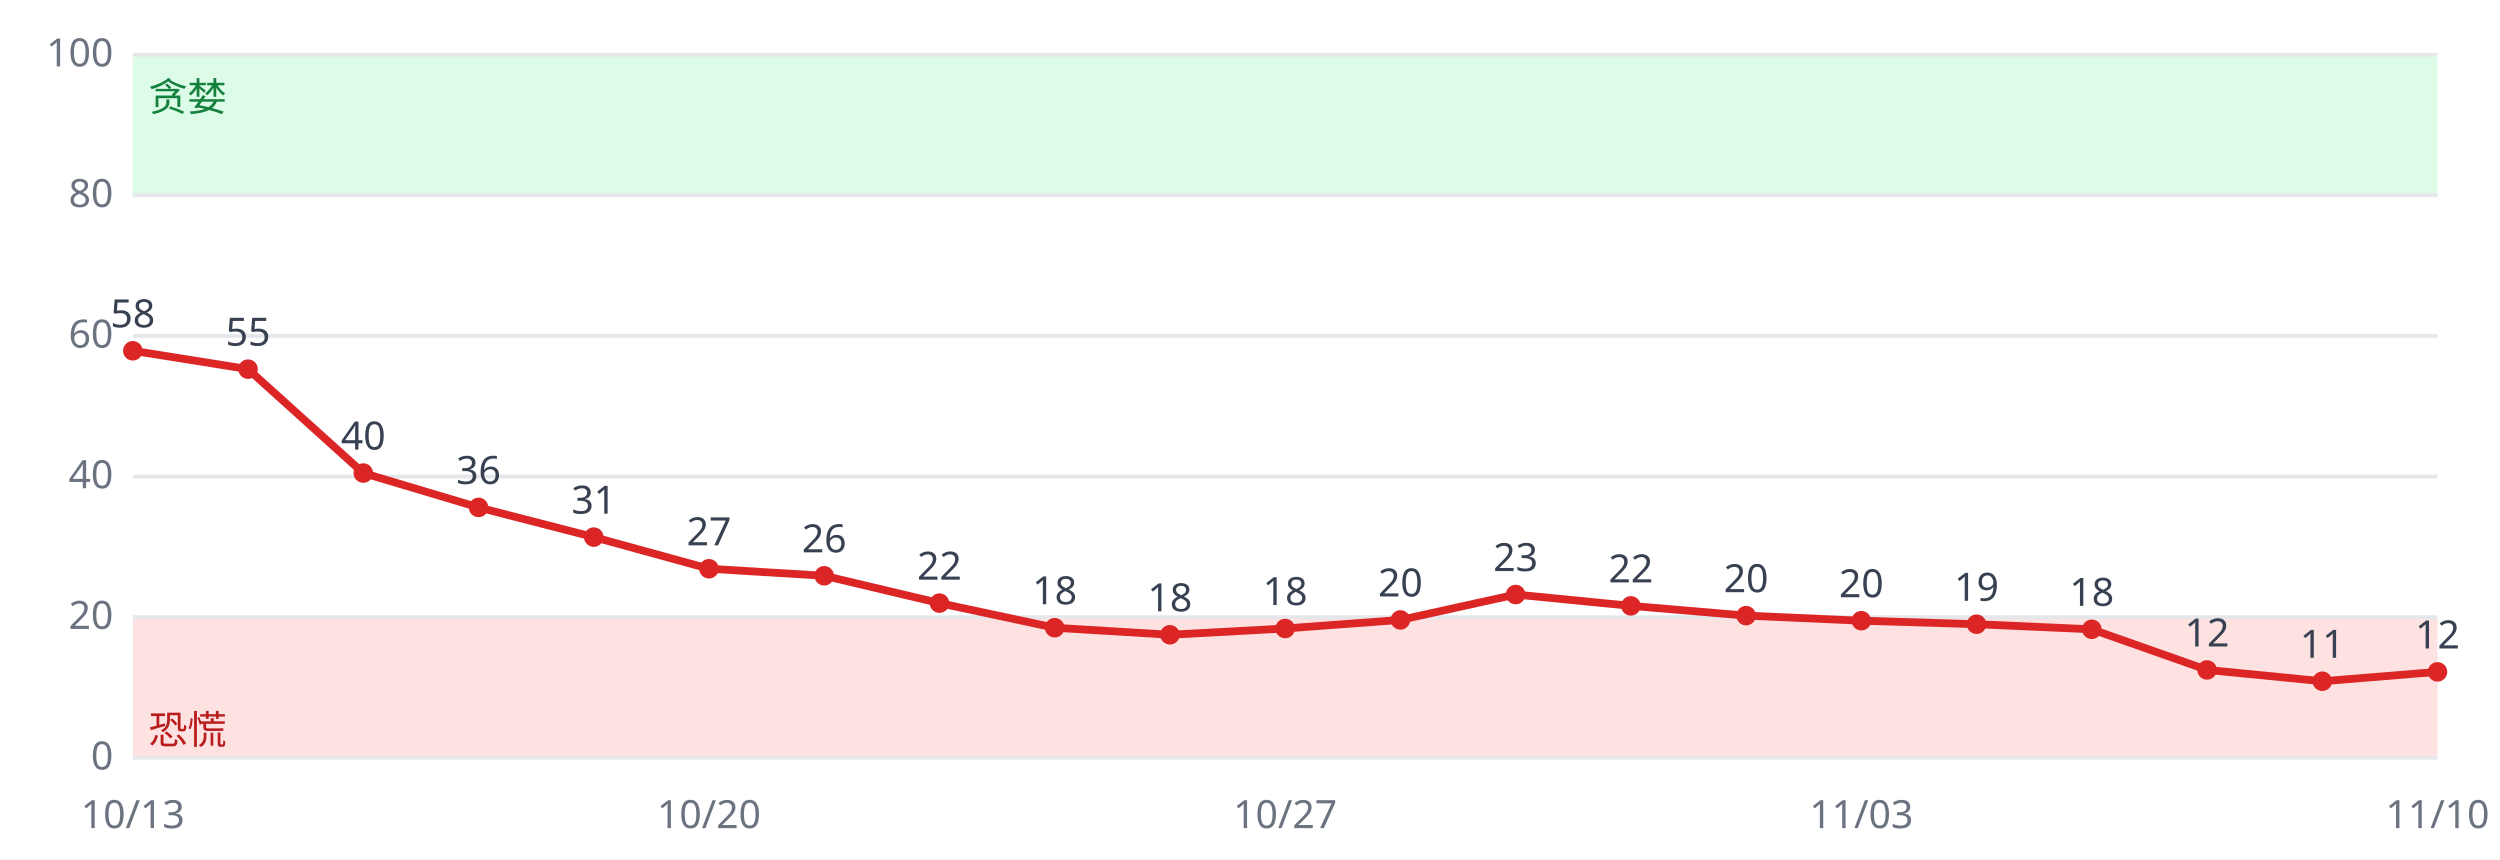
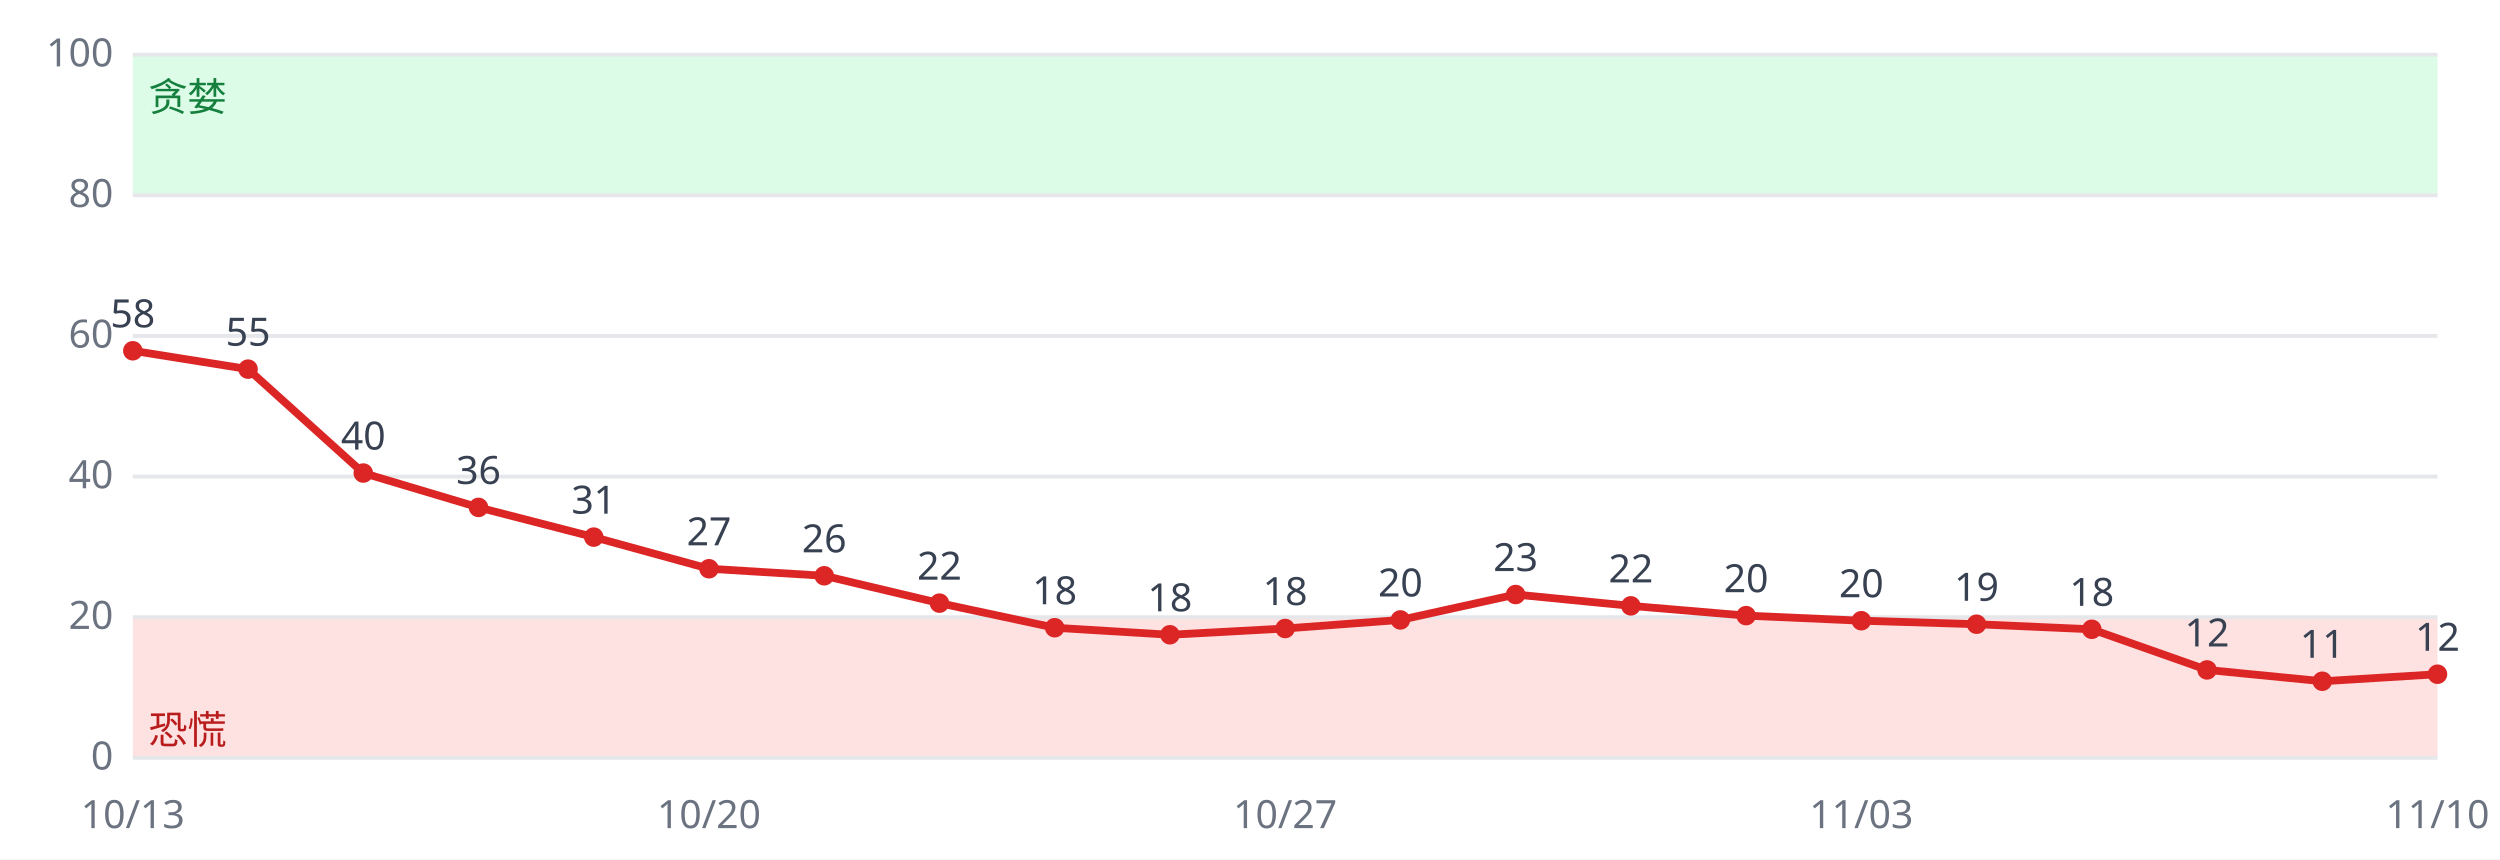
<svg xmlns="http://www.w3.org/2000/svg" viewBox="0 0 640 220" font-family="sans-serif" font-size="10">
  <rect width="640" height="220" fill="#ffffff" />
  <rect x="34" y="158.0" width="590" height="36.0" fill="#fee2e2" />
  <rect x="34" y="14.0" width="590" height="36.0" fill="#dcfce7" />
  <line x1="34" x2="624" y1="194.0" y2="194.0" stroke="#e5e7eb" />
  <text x="29" y="197.0" text-anchor="end" fill="#6b7280">0</text>
  <line x1="34" x2="624" y1="158.0" y2="158.0" stroke="#e5e7eb" />
  <text x="29" y="161.0" text-anchor="end" fill="#6b7280">20</text>
  <line x1="34" x2="624" y1="122.0" y2="122.0" stroke="#e5e7eb" />
  <text x="29" y="125.0" text-anchor="end" fill="#6b7280">40</text>
  <line x1="34" x2="624" y1="86.0" y2="86.0" stroke="#e5e7eb" />
  <text x="29" y="89.0" text-anchor="end" fill="#6b7280">60</text>
  <line x1="34" x2="624" y1="50.0" y2="50.0" stroke="#e5e7eb" />
  <text x="29" y="53.0" text-anchor="end" fill="#6b7280">80</text>
  <line x1="34" x2="624" y1="14.0" y2="14.0" stroke="#e5e7eb" />
  <text x="29" y="17.0" text-anchor="end" fill="#6b7280">100</text>
  <text x="38" y="190.4" fill="#b91c1c">恐慌</text>
  <text x="38" y="28.4" fill="#15803d">贪婪</text>
-   <polyline fill="none" stroke="#dc2626" stroke-width="2" points="34.0,89.8 63.5,94.5 93.0,121.1 122.5,129.9 152.0,137.5 181.5,145.6 211.0,147.4 240.5,154.4 270.0,160.7 299.5,162.5 329.0,160.9 358.5,158.7 388.0,152.2 417.5,155.1 447.0,157.6 476.5,158.9 506.0,159.8 535.5,161.1 565.0,171.5 594.5,174.4 624.0,172.0" />
+   <polyline fill="none" stroke="#dc2626" stroke-width="2" points="34.0,89.8 63.5,94.5 93.0,121.1 122.5,129.9 152.0,137.5 181.5,145.6 211.0,147.4 240.5,154.4 270.0,160.7 299.5,162.5 329.0,160.9 358.5,158.7 388.0,152.2 417.5,155.1 447.0,157.6 476.5,158.9 506.0,159.8 535.5,161.1 565.0,171.5 594.5,174.4 624.0,172.6" />
  <circle cx="34.0" cy="89.8" r="2.5" fill="#dc2626" />
  <text x="34.0" y="83.8" text-anchor="middle" fill="#374151">58</text>
  <text x="34.0" y="212" text-anchor="middle" fill="#6b7280">10/13</text>
  <circle cx="63.5" cy="94.5" r="2.5" fill="#dc2626" />
  <text x="63.5" y="88.5" text-anchor="middle" fill="#374151">55</text>
  <circle cx="93.0" cy="121.1" r="2.5" fill="#dc2626" />
  <text x="93.0" y="115.1" text-anchor="middle" fill="#374151">40</text>
  <circle cx="122.5" cy="129.9" r="2.5" fill="#dc2626" />
  <text x="122.5" y="123.9" text-anchor="middle" fill="#374151">36</text>
  <circle cx="152.0" cy="137.5" r="2.5" fill="#dc2626" />
  <text x="152.0" y="131.5" text-anchor="middle" fill="#374151">31</text>
  <circle cx="181.5" cy="145.6" r="2.5" fill="#dc2626" />
  <text x="181.5" y="139.6" text-anchor="middle" fill="#374151">27</text>
  <text x="181.5" y="212" text-anchor="middle" fill="#6b7280">10/20</text>
  <circle cx="211.0" cy="147.4" r="2.5" fill="#dc2626" />
  <text x="211.0" y="141.4" text-anchor="middle" fill="#374151">26</text>
  <circle cx="240.5" cy="154.4" r="2.5" fill="#dc2626" />
  <text x="240.5" y="148.4" text-anchor="middle" fill="#374151">22</text>
  <circle cx="270.0" cy="160.7" r="2.5" fill="#dc2626" />
  <text x="270.0" y="154.7" text-anchor="middle" fill="#374151">18</text>
  <circle cx="299.5" cy="162.5" r="2.5" fill="#dc2626" />
  <text x="299.5" y="156.5" text-anchor="middle" fill="#374151">18</text>
  <circle cx="329.0" cy="160.9" r="2.5" fill="#dc2626" />
  <text x="329.0" y="154.9" text-anchor="middle" fill="#374151">18</text>
  <text x="329.0" y="212" text-anchor="middle" fill="#6b7280">10/27</text>
  <circle cx="358.5" cy="158.7" r="2.5" fill="#dc2626" />
  <text x="358.5" y="152.7" text-anchor="middle" fill="#374151">20</text>
  <circle cx="388.0" cy="152.2" r="2.5" fill="#dc2626" />
  <text x="388.0" y="146.2" text-anchor="middle" fill="#374151">23</text>
  <circle cx="417.5" cy="155.1" r="2.5" fill="#dc2626" />
  <text x="417.5" y="149.1" text-anchor="middle" fill="#374151">22</text>
  <circle cx="447.0" cy="157.6" r="2.5" fill="#dc2626" />
  <text x="447.0" y="151.6" text-anchor="middle" fill="#374151">20</text>
  <circle cx="476.5" cy="158.9" r="2.5" fill="#dc2626" />
  <text x="476.5" y="152.9" text-anchor="middle" fill="#374151">20</text>
  <text x="476.5" y="212" text-anchor="middle" fill="#6b7280">11/03</text>
  <circle cx="506.0" cy="159.8" r="2.5" fill="#dc2626" />
  <text x="506.0" y="153.8" text-anchor="middle" fill="#374151">19</text>
  <circle cx="535.5" cy="161.1" r="2.5" fill="#dc2626" />
  <text x="535.5" y="155.1" text-anchor="middle" fill="#374151">18</text>
  <circle cx="565.0" cy="171.5" r="2.5" fill="#dc2626" />
  <text x="565.0" y="165.5" text-anchor="middle" fill="#374151">12</text>
  <circle cx="594.5" cy="174.4" r="2.5" fill="#dc2626" />
  <text x="594.5" y="168.4" text-anchor="middle" fill="#374151">11</text>
-   <circle cx="624.0" cy="172.0" r="2.5" fill="#dc2626" />
-   <text x="624.0" y="166.0" text-anchor="middle" fill="#374151">12</text>
+   <circle cx="624.0" cy="172.6" r="2.5" fill="#dc2626" />
+   <text x="624.0" y="166.6" text-anchor="middle" fill="#374151">12</text>
  <text x="624.0" y="212" text-anchor="middle" fill="#6b7280">11/10</text>
</svg>
